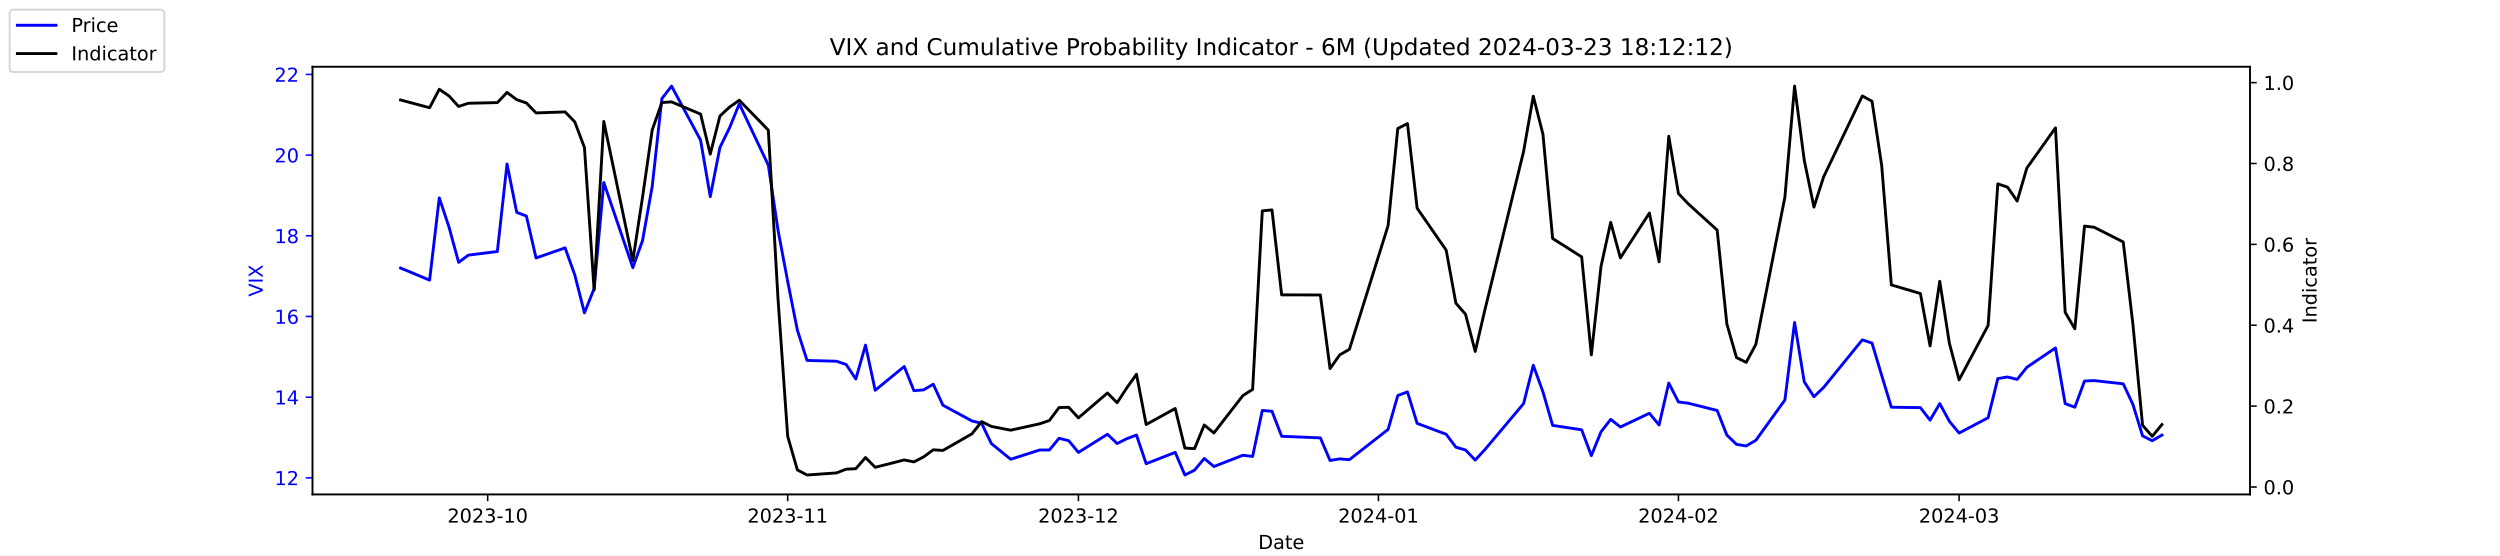
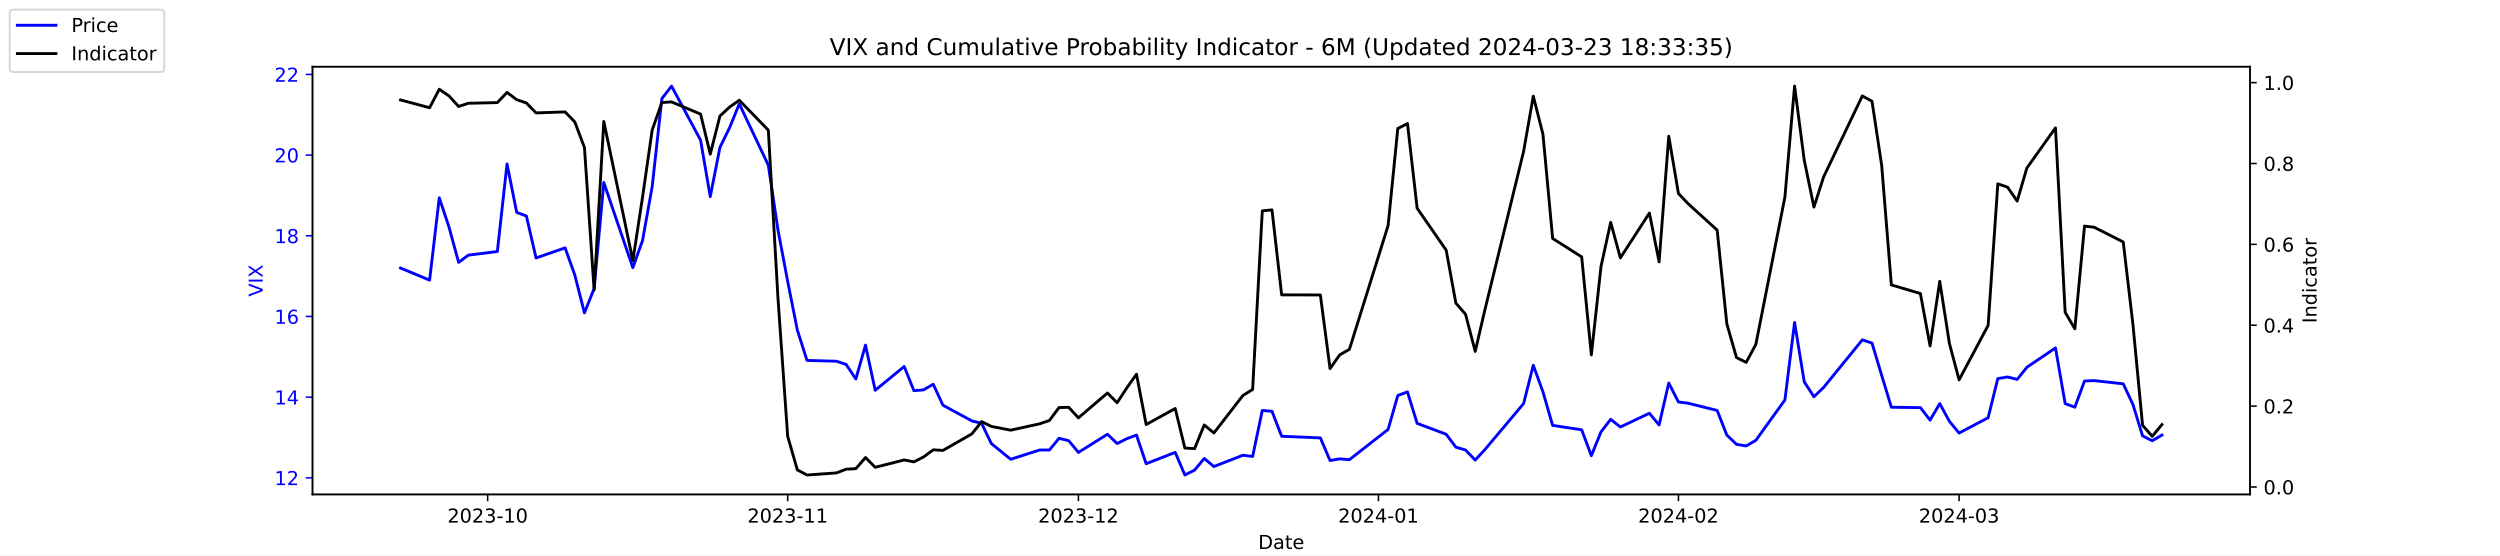
<svg xmlns="http://www.w3.org/2000/svg" xmlns:xlink="http://www.w3.org/1999/xlink" width="1296pt" height="288pt" viewBox="0 0 1296 288" version="1.1">
  <defs>
    <style type="text/css">*{stroke-linejoin: round; stroke-linecap: butt}</style>
  </defs>
  <g id="figure_1">
    <g id="patch_1">
      <path d="M 0 288  L 1296 288  L 1296 0  L 0 0  z " style="fill: #ffffff" />
    </g>
    <g id="axes_1">
      <g id="patch_2">
        <path d="M 162 256.32  L 1166.4 256.32  L 1166.4 34.56  L 162 34.56  z " style="fill: #ffffff" />
      </g>
      <g id="matplotlib.axis_1">
        <g id="xtick_1">
          <g id="line2d_1">
            <defs>
-               <path id="m8d429c6ef1" d="M 0 0  L 0 3.5  " style="stroke: #000000; stroke-width: 0.8" />
+               <path id="maaaef1ec72" d="M 0 0  L 0 3.5  " style="stroke: #000000; stroke-width: 0.8" />
            </defs>
            <g>
-               <use xlink:href="#m8d429c6ef1" x="252.807" y="256.32" style="stroke: #000000; stroke-width: 0.8" />
+               <use xlink:href="#maaaef1ec72" x="252.807" y="256.32" style="stroke: #000000; stroke-width: 0.8" />
            </g>
          </g>
          <g id="text_1">
            <g transform="translate(231.916 270.9184) scale(0.1 -0.1)">
              <defs>
                <path id="DejaVuSans-32" d="M 1228 531  L 3431 531  L 3431 0  L 469 0  L 469 531  Q 828 903 1448 1529  Q 2069 2156 2228 2338  Q 2531 2678 2651 2914  Q 2772 3150 2772 3378  Q 2772 3750 2511 3984  Q 2250 4219 1831 4219  Q 1534 4219 1204 4116  Q 875 4013 500 3803  L 500 4441  Q 881 4594 1212 4672  Q 1544 4750 1819 4750  Q 2544 4750 2975 4387  Q 3406 4025 3406 3419  Q 3406 3131 3298 2873  Q 3191 2616 2906 2266  Q 2828 2175 2409 1742  Q 1991 1309 1228 531  z " transform="scale(0.015625)" />
                <path id="DejaVuSans-30" d="M 2034 4250  Q 1547 4250 1301 3770  Q 1056 3291 1056 2328  Q 1056 1369 1301 889  Q 1547 409 2034 409  Q 2525 409 2770 889  Q 3016 1369 3016 2328  Q 3016 3291 2770 3770  Q 2525 4250 2034 4250  z M 2034 4750  Q 2819 4750 3233 4129  Q 3647 3509 3647 2328  Q 3647 1150 3233 529  Q 2819 -91 2034 -91  Q 1250 -91 836 529  Q 422 1150 422 2328  Q 422 3509 836 4129  Q 1250 4750 2034 4750  z " transform="scale(0.015625)" />
                <path id="DejaVuSans-33" d="M 2597 2516  Q 3050 2419 3304 2112  Q 3559 1806 3559 1356  Q 3559 666 3084 287  Q 2609 -91 1734 -91  Q 1441 -91 1130 -33  Q 819 25 488 141  L 488 750  Q 750 597 1062 519  Q 1375 441 1716 441  Q 2309 441 2620 675  Q 2931 909 2931 1356  Q 2931 1769 2642 2001  Q 2353 2234 1838 2234  L 1294 2234  L 1294 2753  L 1863 2753  Q 2328 2753 2575 2939  Q 2822 3125 2822 3475  Q 2822 3834 2567 4026  Q 2313 4219 1838 4219  Q 1578 4219 1281 4162  Q 984 4106 628 3988  L 628 4550  Q 988 4650 1302 4700  Q 1616 4750 1894 4750  Q 2613 4750 3031 4423  Q 3450 4097 3450 3541  Q 3450 3153 3228 2886  Q 3006 2619 2597 2516  z " transform="scale(0.015625)" />
                <path id="DejaVuSans-2d" d="M 313 2009  L 1997 2009  L 1997 1497  L 313 1497  L 313 2009  z " transform="scale(0.015625)" />
                <path id="DejaVuSans-31" d="M 794 531  L 1825 531  L 1825 4091  L 703 3866  L 703 4441  L 1819 4666  L 2450 4666  L 2450 531  L 3481 531  L 3481 0  L 794 0  L 794 531  z " transform="scale(0.015625)" />
              </defs>
              <use xlink:href="#DejaVuSans-32" />
              <use xlink:href="#DejaVuSans-30" x="63.623" />
              <use xlink:href="#DejaVuSans-32" x="127.246" />
              <use xlink:href="#DejaVuSans-33" x="190.869" />
              <use xlink:href="#DejaVuSans-2d" x="254.492" />
              <use xlink:href="#DejaVuSans-31" x="290.576" />
              <use xlink:href="#DejaVuSans-30" x="354.199" />
            </g>
          </g>
        </g>
        <g id="xtick_2">
          <g id="line2d_2">
            <g>
-               <use xlink:href="#m8d429c6ef1" x="408.334" y="256.32" style="stroke: #000000; stroke-width: 0.8" />
+               <use xlink:href="#maaaef1ec72" x="408.334" y="256.32" style="stroke: #000000; stroke-width: 0.8" />
            </g>
          </g>
          <g id="text_2">
            <g transform="translate(387.4425 270.9184) scale(0.1 -0.1)">
              <use xlink:href="#DejaVuSans-32" />
              <use xlink:href="#DejaVuSans-30" x="63.623" />
              <use xlink:href="#DejaVuSans-32" x="127.246" />
              <use xlink:href="#DejaVuSans-33" x="190.869" />
              <use xlink:href="#DejaVuSans-2d" x="254.492" />
              <use xlink:href="#DejaVuSans-31" x="290.576" />
              <use xlink:href="#DejaVuSans-31" x="354.199" />
            </g>
          </g>
        </g>
        <g id="xtick_3">
          <g id="line2d_3">
            <g>
-               <use xlink:href="#m8d429c6ef1" x="559.052" y="256.32" style="stroke: #000000; stroke-width: 0.8" />
+               <use xlink:href="#maaaef1ec72" x="559.052" y="256.32" style="stroke: #000000; stroke-width: 0.8" />
            </g>
          </g>
          <g id="text_3">
            <g transform="translate(538.161 270.9184) scale(0.1 -0.1)">
              <use xlink:href="#DejaVuSans-32" />
              <use xlink:href="#DejaVuSans-30" x="63.623" />
              <use xlink:href="#DejaVuSans-32" x="127.246" />
              <use xlink:href="#DejaVuSans-33" x="190.869" />
              <use xlink:href="#DejaVuSans-2d" x="254.492" />
              <use xlink:href="#DejaVuSans-31" x="290.576" />
              <use xlink:href="#DejaVuSans-32" x="354.199" />
            </g>
          </g>
        </g>
        <g id="xtick_4">
          <g id="line2d_4">
            <g>
-               <use xlink:href="#m8d429c6ef1" x="714.579" y="256.32" style="stroke: #000000; stroke-width: 0.8" />
+               <use xlink:href="#maaaef1ec72" x="714.579" y="256.32" style="stroke: #000000; stroke-width: 0.8" />
            </g>
          </g>
          <g id="text_4">
            <g transform="translate(693.6875 270.9184) scale(0.1 -0.1)">
              <defs>
                <path id="DejaVuSans-34" d="M 2419 4116  L 825 1625  L 2419 1625  L 2419 4116  z M 2253 4666  L 3047 4666  L 3047 1625  L 3713 1625  L 3713 1100  L 3047 1100  L 3047 0  L 2419 0  L 2419 1100  L 313 1100  L 313 1709  L 2253 4666  z " transform="scale(0.015625)" />
              </defs>
              <use xlink:href="#DejaVuSans-32" />
              <use xlink:href="#DejaVuSans-30" x="63.623" />
              <use xlink:href="#DejaVuSans-32" x="127.246" />
              <use xlink:href="#DejaVuSans-34" x="190.869" />
              <use xlink:href="#DejaVuSans-2d" x="254.492" />
              <use xlink:href="#DejaVuSans-30" x="290.576" />
              <use xlink:href="#DejaVuSans-31" x="354.199" />
            </g>
          </g>
        </g>
        <g id="xtick_5">
          <g id="line2d_5">
            <g>
-               <use xlink:href="#m8d429c6ef1" x="870.105" y="256.32" style="stroke: #000000; stroke-width: 0.8" />
+               <use xlink:href="#maaaef1ec72" x="870.105" y="256.32" style="stroke: #000000; stroke-width: 0.8" />
            </g>
          </g>
          <g id="text_5">
            <g transform="translate(849.2139 270.9184) scale(0.1 -0.1)">
              <use xlink:href="#DejaVuSans-32" />
              <use xlink:href="#DejaVuSans-30" x="63.623" />
              <use xlink:href="#DejaVuSans-32" x="127.246" />
              <use xlink:href="#DejaVuSans-34" x="190.869" />
              <use xlink:href="#DejaVuSans-2d" x="254.492" />
              <use xlink:href="#DejaVuSans-30" x="290.576" />
              <use xlink:href="#DejaVuSans-32" x="354.199" />
            </g>
          </g>
        </g>
        <g id="xtick_6">
          <g id="line2d_6">
            <g>
-               <use xlink:href="#m8d429c6ef1" x="1015.598" y="256.32" style="stroke: #000000; stroke-width: 0.8" />
+               <use xlink:href="#maaaef1ec72" x="1015.598" y="256.32" style="stroke: #000000; stroke-width: 0.8" />
            </g>
          </g>
          <g id="text_6">
            <g transform="translate(994.7064 270.9184) scale(0.1 -0.1)">
              <use xlink:href="#DejaVuSans-32" />
              <use xlink:href="#DejaVuSans-30" x="63.623" />
              <use xlink:href="#DejaVuSans-32" x="127.246" />
              <use xlink:href="#DejaVuSans-34" x="190.869" />
              <use xlink:href="#DejaVuSans-2d" x="254.492" />
              <use xlink:href="#DejaVuSans-30" x="290.576" />
              <use xlink:href="#DejaVuSans-33" x="354.199" />
            </g>
          </g>
        </g>
        <g id="text_7">
          <g transform="translate(652.2492 284.5966) scale(0.1 -0.1)">
            <defs>
              <path id="DejaVuSans-44" d="M 1259 4147  L 1259 519  L 2022 519  Q 2988 519 3436 956  Q 3884 1394 3884 2338  Q 3884 3275 3436 3711  Q 2988 4147 2022 4147  L 1259 4147  z M 628 4666  L 1925 4666  Q 3281 4666 3915 4102  Q 4550 3538 4550 2338  Q 4550 1131 3912 565  Q 3275 0 1925 0  L 628 0  L 628 4666  z " transform="scale(0.015625)" />
              <path id="DejaVuSans-61" d="M 2194 1759  Q 1497 1759 1228 1600  Q 959 1441 959 1056  Q 959 750 1161 570  Q 1363 391 1709 391  Q 2188 391 2477 730  Q 2766 1069 2766 1631  L 2766 1759  L 2194 1759  z M 3341 1997  L 3341 0  L 2766 0  L 2766 531  Q 2569 213 2275 61  Q 1981 -91 1556 -91  Q 1019 -91 701 211  Q 384 513 384 1019  Q 384 1609 779 1909  Q 1175 2209 1959 2209  L 2766 2209  L 2766 2266  Q 2766 2663 2505 2880  Q 2244 3097 1772 3097  Q 1472 3097 1187 3025  Q 903 2953 641 2809  L 641 3341  Q 956 3463 1253 3523  Q 1550 3584 1831 3584  Q 2591 3584 2966 3190  Q 3341 2797 3341 1997  z " transform="scale(0.015625)" />
              <path id="DejaVuSans-74" d="M 1172 4494  L 1172 3500  L 2356 3500  L 2356 3053  L 1172 3053  L 1172 1153  Q 1172 725 1289 603  Q 1406 481 1766 481  L 2356 481  L 2356 0  L 1766 0  Q 1100 0 847 248  Q 594 497 594 1153  L 594 3053  L 172 3053  L 172 3500  L 594 3500  L 594 4494  L 1172 4494  z " transform="scale(0.015625)" />
              <path id="DejaVuSans-65" d="M 3597 1894  L 3597 1613  L 953 1613  Q 991 1019 1311 708  Q 1631 397 2203 397  Q 2534 397 2845 478  Q 3156 559 3463 722  L 3463 178  Q 3153 47 2828 -22  Q 2503 -91 2169 -91  Q 1331 -91 842 396  Q 353 884 353 1716  Q 353 2575 817 3079  Q 1281 3584 2069 3584  Q 2775 3584 3186 3129  Q 3597 2675 3597 1894  z M 3022 2063  Q 3016 2534 2758 2815  Q 2500 3097 2075 3097  Q 1594 3097 1305 2825  Q 1016 2553 972 2059  L 3022 2063  z " transform="scale(0.015625)" />
            </defs>
            <use xlink:href="#DejaVuSans-44" />
            <use xlink:href="#DejaVuSans-61" x="77.002" />
            <use xlink:href="#DejaVuSans-74" x="138.281" />
            <use xlink:href="#DejaVuSans-65" x="177.49" />
          </g>
        </g>
      </g>
      <g id="matplotlib.axis_2">
        <g id="ytick_1">
          <g id="line2d_7">
            <defs>
-               <path id="m0df8406a60" d="M 0 0  L -3.5 0  " style="stroke: #0000ff; stroke-width: 0.8" />
+               <path id="m988446299e" d="M 0 0  L -3.5 0  " style="stroke: #0000ff; stroke-width: 0.8" />
            </defs>
            <g>
-               <use xlink:href="#m0df8406a60" x="162" y="247.704" style="fill: #0000ff; stroke: #0000ff; stroke-width: 0.8" />
+               <use xlink:href="#m988446299e" x="162" y="247.704" style="fill: #0000ff; stroke: #0000ff; stroke-width: 0.8" />
            </g>
          </g>
          <g id="text_8">
            <g style="fill: #0000ff" transform="translate(142.275 251.5031) scale(0.1 -0.1)">
              <use xlink:href="#DejaVuSans-31" />
              <use xlink:href="#DejaVuSans-32" x="63.623" />
            </g>
          </g>
        </g>
        <g id="ytick_2">
          <g id="line2d_8">
            <g>
-               <use xlink:href="#m0df8406a60" x="162" y="205.878" style="fill: #0000ff; stroke: #0000ff; stroke-width: 0.8" />
+               <use xlink:href="#m988446299e" x="162" y="205.878" style="fill: #0000ff; stroke: #0000ff; stroke-width: 0.8" />
            </g>
          </g>
          <g id="text_9">
            <g style="fill: #0000ff" transform="translate(142.275 209.6774) scale(0.1 -0.1)">
              <use xlink:href="#DejaVuSans-31" />
              <use xlink:href="#DejaVuSans-34" x="63.623" />
            </g>
          </g>
        </g>
        <g id="ytick_3">
          <g id="line2d_9">
            <g>
-               <use xlink:href="#m0df8406a60" x="162" y="164.052" style="fill: #0000ff; stroke: #0000ff; stroke-width: 0.8" />
+               <use xlink:href="#m988446299e" x="162" y="164.052" style="fill: #0000ff; stroke: #0000ff; stroke-width: 0.8" />
            </g>
          </g>
          <g id="text_10">
            <g style="fill: #0000ff" transform="translate(142.275 167.8517) scale(0.1 -0.1)">
              <defs>
                <path id="DejaVuSans-36" d="M 2113 2584  Q 1688 2584 1439 2293  Q 1191 2003 1191 1497  Q 1191 994 1439 701  Q 1688 409 2113 409  Q 2538 409 2786 701  Q 3034 994 3034 1497  Q 3034 2003 2786 2293  Q 2538 2584 2113 2584  z M 3366 4563  L 3366 3988  Q 3128 4100 2886 4159  Q 2644 4219 2406 4219  Q 1781 4219 1451 3797  Q 1122 3375 1075 2522  Q 1259 2794 1537 2939  Q 1816 3084 2150 3084  Q 2853 3084 3261 2657  Q 3669 2231 3669 1497  Q 3669 778 3244 343  Q 2819 -91 2113 -91  Q 1303 -91 875 529  Q 447 1150 447 2328  Q 447 3434 972 4092  Q 1497 4750 2381 4750  Q 2619 4750 2861 4703  Q 3103 4656 3366 4563  z " transform="scale(0.015625)" />
              </defs>
              <use xlink:href="#DejaVuSans-31" />
              <use xlink:href="#DejaVuSans-36" x="63.623" />
            </g>
          </g>
        </g>
        <g id="ytick_4">
          <g id="line2d_10">
            <g>
-               <use xlink:href="#m0df8406a60" x="162" y="122.227" style="fill: #0000ff; stroke: #0000ff; stroke-width: 0.8" />
+               <use xlink:href="#m988446299e" x="162" y="122.227" style="fill: #0000ff; stroke: #0000ff; stroke-width: 0.8" />
            </g>
          </g>
          <g id="text_11">
            <g style="fill: #0000ff" transform="translate(142.275 126.0259) scale(0.1 -0.1)">
              <defs>
                <path id="DejaVuSans-38" d="M 2034 2216  Q 1584 2216 1326 1975  Q 1069 1734 1069 1313  Q 1069 891 1326 650  Q 1584 409 2034 409  Q 2484 409 2743 651  Q 3003 894 3003 1313  Q 3003 1734 2745 1975  Q 2488 2216 2034 2216  z M 1403 2484  Q 997 2584 770 2862  Q 544 3141 544 3541  Q 544 4100 942 4425  Q 1341 4750 2034 4750  Q 2731 4750 3128 4425  Q 3525 4100 3525 3541  Q 3525 3141 3298 2862  Q 3072 2584 2669 2484  Q 3125 2378 3379 2068  Q 3634 1759 3634 1313  Q 3634 634 3220 271  Q 2806 -91 2034 -91  Q 1263 -91 848 271  Q 434 634 434 1313  Q 434 1759 690 2068  Q 947 2378 1403 2484  z M 1172 3481  Q 1172 3119 1398 2916  Q 1625 2713 2034 2713  Q 2441 2713 2670 2916  Q 2900 3119 2900 3481  Q 2900 3844 2670 4047  Q 2441 4250 2034 4250  Q 1625 4250 1398 4047  Q 1172 3844 1172 3481  z " transform="scale(0.015625)" />
              </defs>
              <use xlink:href="#DejaVuSans-31" />
              <use xlink:href="#DejaVuSans-38" x="63.623" />
            </g>
          </g>
        </g>
        <g id="ytick_5">
          <g id="line2d_11">
            <g>
-               <use xlink:href="#m0df8406a60" x="162" y="80.401" style="fill: #0000ff; stroke: #0000ff; stroke-width: 0.8" />
+               <use xlink:href="#m988446299e" x="162" y="80.401" style="fill: #0000ff; stroke: #0000ff; stroke-width: 0.8" />
            </g>
          </g>
          <g id="text_12">
            <g style="fill: #0000ff" transform="translate(142.275 84.2002) scale(0.1 -0.1)">
              <use xlink:href="#DejaVuSans-32" />
              <use xlink:href="#DejaVuSans-30" x="63.623" />
            </g>
          </g>
        </g>
        <g id="ytick_6">
          <g id="line2d_12">
            <g>
-               <use xlink:href="#m0df8406a60" x="162" y="38.575" style="fill: #0000ff; stroke: #0000ff; stroke-width: 0.8" />
+               <use xlink:href="#m988446299e" x="162" y="38.575" style="fill: #0000ff; stroke: #0000ff; stroke-width: 0.8" />
            </g>
          </g>
          <g id="text_13">
            <g style="fill: #0000ff" transform="translate(142.275 42.37447) scale(0.1 -0.1)">
              <use xlink:href="#DejaVuSans-32" />
              <use xlink:href="#DejaVuSans-32" x="63.623" />
            </g>
          </g>
        </g>
        <g id="text_14">
          <g style="fill: #0000ff" transform="translate(136.1953 153.7603) rotate(-90) scale(0.1 -0.1)">
            <defs>
              <path id="DejaVuSans-56" d="M 1831 0  L 50 4666  L 709 4666  L 2188 738  L 3669 4666  L 4325 4666  L 2547 0  L 1831 0  z " transform="scale(0.015625)" />
              <path id="DejaVuSans-49" d="M 628 4666  L 1259 4666  L 1259 0  L 628 0  L 628 4666  z " transform="scale(0.015625)" />
              <path id="DejaVuSans-58" d="M 403 4666  L 1081 4666  L 2241 2931  L 3406 4666  L 4084 4666  L 2584 2425  L 4184 0  L 3506 0  L 2194 1984  L 872 0  L 191 0  L 1856 2491  L 403 4666  z " transform="scale(0.015625)" />
            </defs>
            <use xlink:href="#DejaVuSans-56" />
            <use xlink:href="#DejaVuSans-49" x="68.408" />
            <use xlink:href="#DejaVuSans-58" x="97.9" />
          </g>
        </g>
      </g>
      <g id="line2d_13">
-         <path d="M 207.655 138.957  L 222.705 145.231  L 227.722 102.569  L 232.739 117.626  L 237.756 136.029  L 242.773 132.265  L 257.824 130.383  L 262.841 85.002  L 267.858 110.097  L 272.875 111.979  L 277.892 133.729  L 292.943 128.501  L 297.96 142.512  L 302.977 162.17  L 307.994 149.623  L 313.011 94.622  L 328.062 138.748  L 333.079 124.736  L 338.096 96.713  L 343.113 51.123  L 348.13 44.64  L 363.181 72.663  L 368.198 101.941  L 373.215 76.428  L 378.232 66.18  L 383.249 53.842  L 398.3 85.629  L 403.317 119.299  L 408.334 145.858  L 413.351 171.163  L 418.368 186.847  L 433.628 187.266  L 438.645 188.939  L 443.662 196.467  L 448.679 178.901  L 453.696 202.323  L 468.747 189.984  L 473.764 202.532  L 478.781 202.114  L 483.798 199.186  L 488.815 210.061  L 503.866 218.217  L 508.883 219.472  L 513.9 229.928  L 523.934 238.084  L 538.984 233.274  L 544.001 233.274  L 549.018 227.209  L 554.035 228.464  L 559.052 234.529  L 574.103 225.118  L 579.12 229.928  L 584.137 227.418  L 589.154 225.536  L 594.171 240.384  L 609.222 234.529  L 614.239 246.24  L 619.256 243.73  L 624.273 237.666  L 629.29 241.848  L 644.341 235.993  L 649.358 236.62  L 654.375 212.779  L 659.392 213.198  L 664.409 226.164  L 684.477 227  L 689.494 238.711  L 694.511 237.875  L 699.528 238.293  L 719.596 222.608  L 724.613 205.042  L 729.63 203.159  L 734.647 219.472  L 749.698 225.118  L 754.715 231.81  L 759.732 233.274  L 764.749 238.502  L 769.766 233.065  L 789.834 209.224  L 794.851 189.357  L 799.868 203.159  L 804.885 220.517  L 819.936 222.818  L 824.952 236.202  L 829.969 223.863  L 834.986 217.38  L 840.003 221.354  L 855.054 214.243  L 860.071 220.308  L 865.088 198.559  L 870.105 208.388  L 875.122 209.015  L 890.173 212.779  L 895.19 225.536  L 900.207 230.346  L 905.224 231.183  L 910.241 228.255  L 925.292 207.342  L 930.309 167.189  L 935.326 197.931  L 940.343 205.669  L 945.36 200.859  L 965.428 176.182  L 970.445 177.855  L 975.462 194.585  L 980.479 211.106  L 995.53 211.316  L 1000.547 217.798  L 1005.564 209.224  L 1010.581 218.426  L 1015.598 224.491  L 1030.649 216.544  L 1035.666 196.258  L 1040.683 195.422  L 1045.7 196.677  L 1050.717 190.403  L 1065.559 180.364  L 1070.576 209.224  L 1075.593 211.106  L 1080.61 197.513  L 1085.627 197.304  L 1100.678 198.977  L 1105.695 209.642  L 1110.711 225.955  L 1115.728 228.464  L 1120.745 225.536  " clip-path="url(#pcd3a6d90bd)" style="fill: none; stroke: #0000ff; stroke-width: 1.5; stroke-linecap: square" />
+         <path d="M 207.655 138.957  L 222.705 145.231  L 227.722 102.569  L 232.739 117.626  L 237.756 136.029  L 242.773 132.265  L 257.824 130.383  L 262.841 85.002  L 267.858 110.097  L 272.875 111.979  L 277.892 133.729  L 292.943 128.501  L 297.96 142.512  L 302.977 162.17  L 307.994 149.623  L 313.011 94.622  L 328.062 138.748  L 333.079 124.736  L 338.096 96.713  L 343.113 51.123  L 348.13 44.64  L 363.181 72.663  L 368.198 101.941  L 373.215 76.428  L 378.232 66.18  L 383.249 53.842  L 398.3 85.629  L 403.317 119.299  L 408.334 145.858  L 413.351 171.163  L 418.368 186.847  L 433.628 187.266  L 438.645 188.939  L 443.662 196.467  L 448.679 178.901  L 453.696 202.323  L 468.747 189.984  L 473.764 202.532  L 478.781 202.114  L 483.798 199.186  L 488.815 210.061  L 503.866 218.217  L 508.883 219.472  L 513.9 229.928  L 523.934 238.084  L 538.984 233.274  L 544.001 233.274  L 549.018 227.209  L 554.035 228.464  L 559.052 234.529  L 574.103 225.118  L 579.12 229.928  L 584.137 227.418  L 589.154 225.536  L 594.171 240.384  L 609.222 234.529  L 614.239 246.24  L 619.256 243.73  L 624.273 237.666  L 629.29 241.848  L 644.341 235.993  L 649.358 236.62  L 654.375 212.779  L 659.392 213.198  L 664.409 226.164  L 684.477 227  L 689.494 238.711  L 694.511 237.875  L 699.528 238.293  L 719.596 222.608  L 724.613 205.042  L 729.63 203.159  L 734.647 219.472  L 749.698 225.118  L 754.715 231.81  L 759.732 233.274  L 764.749 238.502  L 769.766 233.065  L 789.834 209.224  L 794.851 189.357  L 799.868 203.159  L 804.885 220.517  L 819.936 222.818  L 824.952 236.202  L 829.969 223.863  L 834.986 217.38  L 840.003 221.354  L 855.054 214.243  L 860.071 220.308  L 865.088 198.559  L 870.105 208.388  L 875.122 209.015  L 890.173 212.779  L 895.19 225.536  L 900.207 230.346  L 905.224 231.183  L 910.241 228.255  L 925.292 207.342  L 930.309 167.189  L 935.326 197.931  L 940.343 205.669  L 945.36 200.859  L 965.428 176.182  L 970.445 177.855  L 975.462 194.585  L 980.479 211.106  L 995.53 211.316  L 1000.547 217.798  L 1005.564 209.224  L 1010.581 218.426  L 1015.598 224.491  L 1030.649 216.544  L 1035.666 196.258  L 1040.683 195.422  L 1045.7 196.677  L 1050.717 190.403  L 1065.559 180.364  L 1070.576 209.224  L 1075.593 211.106  L 1080.61 197.513  L 1085.627 197.304  L 1100.678 198.977  L 1105.695 209.642  L 1110.711 225.955  L 1115.728 228.464  L 1120.745 225.536  " clip-path="url(#p6867a79f63)" style="fill: none; stroke: #0000ff; stroke-width: 1.5; stroke-linecap: square" />
      </g>
      <g id="patch_3">
        <path d="M 162 256.32  L 162 34.56  " style="fill: none; stroke: #000000; stroke-width: 0.8; stroke-linejoin: miter; stroke-linecap: square" />
      </g>
      <g id="patch_4">
        <path d="M 1166.4 256.32  L 1166.4 34.56  " style="fill: none; stroke: #000000; stroke-width: 0.8; stroke-linejoin: miter; stroke-linecap: square" />
      </g>
      <g id="patch_5">
        <path d="M 162 256.32  L 1166.4 256.32  " style="fill: none; stroke: #000000; stroke-width: 0.8; stroke-linejoin: miter; stroke-linecap: square" />
      </g>
      <g id="patch_6">
        <path d="M 162 34.56  L 1166.4 34.56  " style="fill: none; stroke: #000000; stroke-width: 0.8; stroke-linejoin: miter; stroke-linecap: square" />
      </g>
    </g>
    <g id="axes_2">
      <g id="matplotlib.axis_3">
        <g id="ytick_7">
          <g id="line2d_14">
            <defs>
-               <path id="m174d555597" d="M 0 0  L 3.5 0  " style="stroke: #000000; stroke-width: 0.8" />
+               <path id="m1c10815c1e" d="M 0 0  L 3.5 0  " style="stroke: #000000; stroke-width: 0.8" />
            </defs>
            <g>
-               <use xlink:href="#m174d555597" x="1166.4" y="252.461" style="stroke: #000000; stroke-width: 0.8" />
+               <use xlink:href="#m1c10815c1e" x="1166.4" y="252.461" style="stroke: #000000; stroke-width: 0.8" />
            </g>
          </g>
          <g id="text_15">
            <g transform="translate(1173.4 256.2606) scale(0.1 -0.1)">
              <defs>
                <path id="DejaVuSans-2e" d="M 684 794  L 1344 794  L 1344 0  L 684 0  L 684 794  z " transform="scale(0.015625)" />
              </defs>
              <use xlink:href="#DejaVuSans-30" />
              <use xlink:href="#DejaVuSans-2e" x="63.623" />
              <use xlink:href="#DejaVuSans-30" x="95.41" />
            </g>
          </g>
        </g>
        <g id="ytick_8">
          <g id="line2d_15">
            <g>
-               <use xlink:href="#m174d555597" x="1166.4" y="210.535" style="stroke: #000000; stroke-width: 0.8" />
+               <use xlink:href="#m1c10815c1e" x="1166.4" y="210.535" style="stroke: #000000; stroke-width: 0.8" />
            </g>
          </g>
          <g id="text_16">
            <g transform="translate(1173.4 214.3337) scale(0.1 -0.1)">
              <use xlink:href="#DejaVuSans-30" />
              <use xlink:href="#DejaVuSans-2e" x="63.623" />
              <use xlink:href="#DejaVuSans-32" x="95.41" />
            </g>
          </g>
        </g>
        <g id="ytick_9">
          <g id="line2d_16">
            <g>
-               <use xlink:href="#m174d555597" x="1166.4" y="168.608" style="stroke: #000000; stroke-width: 0.8" />
+               <use xlink:href="#m1c10815c1e" x="1166.4" y="168.608" style="stroke: #000000; stroke-width: 0.8" />
            </g>
          </g>
          <g id="text_17">
            <g transform="translate(1173.4 172.4068) scale(0.1 -0.1)">
              <use xlink:href="#DejaVuSans-30" />
              <use xlink:href="#DejaVuSans-2e" x="63.623" />
              <use xlink:href="#DejaVuSans-34" x="95.41" />
            </g>
          </g>
        </g>
        <g id="ytick_10">
          <g id="line2d_17">
            <g>
-               <use xlink:href="#m174d555597" x="1166.4" y="126.681" style="stroke: #000000; stroke-width: 0.8" />
+               <use xlink:href="#m1c10815c1e" x="1166.4" y="126.681" style="stroke: #000000; stroke-width: 0.8" />
            </g>
          </g>
          <g id="text_18">
            <g transform="translate(1173.4 130.4799) scale(0.1 -0.1)">
              <use xlink:href="#DejaVuSans-30" />
              <use xlink:href="#DejaVuSans-2e" x="63.623" />
              <use xlink:href="#DejaVuSans-36" x="95.41" />
            </g>
          </g>
        </g>
        <g id="ytick_11">
          <g id="line2d_18">
            <g>
-               <use xlink:href="#m174d555597" x="1166.4" y="84.754" style="stroke: #000000; stroke-width: 0.8" />
+               <use xlink:href="#m1c10815c1e" x="1166.4" y="84.754" style="stroke: #000000; stroke-width: 0.8" />
            </g>
          </g>
          <g id="text_19">
            <g transform="translate(1173.4 88.55298) scale(0.1 -0.1)">
              <use xlink:href="#DejaVuSans-30" />
              <use xlink:href="#DejaVuSans-2e" x="63.623" />
              <use xlink:href="#DejaVuSans-38" x="95.41" />
            </g>
          </g>
        </g>
        <g id="ytick_12">
          <g id="line2d_19">
            <g>
-               <use xlink:href="#m174d555597" x="1166.4" y="42.827" style="stroke: #000000; stroke-width: 0.8" />
+               <use xlink:href="#m1c10815c1e" x="1166.4" y="42.827" style="stroke: #000000; stroke-width: 0.8" />
            </g>
          </g>
          <g id="text_20">
            <g transform="translate(1173.4 46.62607) scale(0.1 -0.1)">
              <use xlink:href="#DejaVuSans-31" />
              <use xlink:href="#DejaVuSans-2e" x="63.623" />
              <use xlink:href="#DejaVuSans-30" x="95.41" />
            </g>
          </g>
        </g>
        <g id="text_21">
          <g transform="translate(1200.902 167.5353) rotate(-90) scale(0.1 -0.1)">
            <defs>
              <path id="DejaVuSans-6e" d="M 3513 2113  L 3513 0  L 2938 0  L 2938 2094  Q 2938 2591 2744 2837  Q 2550 3084 2163 3084  Q 1697 3084 1428 2787  Q 1159 2491 1159 1978  L 1159 0  L 581 0  L 581 3500  L 1159 3500  L 1159 2956  Q 1366 3272 1645 3428  Q 1925 3584 2291 3584  Q 2894 3584 3203 3211  Q 3513 2838 3513 2113  z " transform="scale(0.015625)" />
              <path id="DejaVuSans-64" d="M 2906 2969  L 2906 4863  L 3481 4863  L 3481 0  L 2906 0  L 2906 525  Q 2725 213 2448 61  Q 2172 -91 1784 -91  Q 1150 -91 751 415  Q 353 922 353 1747  Q 353 2572 751 3078  Q 1150 3584 1784 3584  Q 2172 3584 2448 3432  Q 2725 3281 2906 2969  z M 947 1747  Q 947 1113 1208 752  Q 1469 391 1925 391  Q 2381 391 2643 752  Q 2906 1113 2906 1747  Q 2906 2381 2643 2742  Q 2381 3103 1925 3103  Q 1469 3103 1208 2742  Q 947 2381 947 1747  z " transform="scale(0.015625)" />
              <path id="DejaVuSans-69" d="M 603 3500  L 1178 3500  L 1178 0  L 603 0  L 603 3500  z M 603 4863  L 1178 4863  L 1178 4134  L 603 4134  L 603 4863  z " transform="scale(0.015625)" />
              <path id="DejaVuSans-63" d="M 3122 3366  L 3122 2828  Q 2878 2963 2633 3030  Q 2388 3097 2138 3097  Q 1578 3097 1268 2742  Q 959 2388 959 1747  Q 959 1106 1268 751  Q 1578 397 2138 397  Q 2388 397 2633 464  Q 2878 531 3122 666  L 3122 134  Q 2881 22 2623 -34  Q 2366 -91 2075 -91  Q 1284 -91 818 406  Q 353 903 353 1747  Q 353 2603 823 3093  Q 1294 3584 2113 3584  Q 2378 3584 2631 3529  Q 2884 3475 3122 3366  z " transform="scale(0.015625)" />
              <path id="DejaVuSans-6f" d="M 1959 3097  Q 1497 3097 1228 2736  Q 959 2375 959 1747  Q 959 1119 1226 758  Q 1494 397 1959 397  Q 2419 397 2687 759  Q 2956 1122 2956 1747  Q 2956 2369 2687 2733  Q 2419 3097 1959 3097  z M 1959 3584  Q 2709 3584 3137 3096  Q 3566 2609 3566 1747  Q 3566 888 3137 398  Q 2709 -91 1959 -91  Q 1206 -91 779 398  Q 353 888 353 1747  Q 353 2609 779 3096  Q 1206 3584 1959 3584  z " transform="scale(0.015625)" />
              <path id="DejaVuSans-72" d="M 2631 2963  Q 2534 3019 2420 3045  Q 2306 3072 2169 3072  Q 1681 3072 1420 2755  Q 1159 2438 1159 1844  L 1159 0  L 581 0  L 581 3500  L 1159 3500  L 1159 2956  Q 1341 3275 1631 3429  Q 1922 3584 2338 3584  Q 2397 3584 2469 3576  Q 2541 3569 2628 3553  L 2631 2963  z " transform="scale(0.015625)" />
            </defs>
            <use xlink:href="#DejaVuSans-49" />
            <use xlink:href="#DejaVuSans-6e" x="29.492" />
            <use xlink:href="#DejaVuSans-64" x="92.871" />
            <use xlink:href="#DejaVuSans-69" x="156.348" />
            <use xlink:href="#DejaVuSans-63" x="184.131" />
            <use xlink:href="#DejaVuSans-61" x="239.111" />
            <use xlink:href="#DejaVuSans-74" x="300.391" />
            <use xlink:href="#DejaVuSans-6f" x="339.6" />
            <use xlink:href="#DejaVuSans-72" x="400.781" />
          </g>
        </g>
      </g>
      <g id="line2d_20">
-         <path d="M 207.655 51.818  L 222.705 55.84  L 227.722 46.27  L 232.739 49.714  L 237.756 55.196  L 242.773 53.533  L 257.824 53.183  L 262.841 47.919  L 267.858 51.676  L 272.875 53.378  L 277.892 58.536  L 292.943 58.014  L 297.96 63.187  L 302.977 76.444  L 307.994 150.306  L 313.011 62.975  L 328.062 135.12  L 333.079 102.306  L 338.096 67.397  L 343.113 53.146  L 348.13 52.833  L 363.181 59.145  L 368.198 79.898  L 373.215 60.134  L 378.232 55.494  L 383.249 51.97  L 398.3 67.473  L 403.317 154.832  L 408.334 226.181  L 413.351 243.614  L 418.368 246.24  L 433.628 245.155  L 438.645 243.23  L 443.662 242.964  L 448.679 237.183  L 453.696 242.25  L 468.747 238.435  L 473.764 239.446  L 478.781 236.871  L 483.798 233.181  L 488.815 233.507  L 503.866 224.892  L 508.883 218.558  L 513.9 221.057  L 523.934 223.009  L 538.984 219.7  L 544.001 217.982  L 549.018 211.268  L 554.035 211.153  L 559.052 216.619  L 574.103 203.731  L 579.12 208.779  L 584.137 201.073  L 589.154 194.005  L 594.171 220.075  L 609.222 211.773  L 614.239 232.27  L 619.256 232.576  L 624.273 220.306  L 629.29 224.445  L 644.341 205.016  L 649.358 201.89  L 654.375 109.314  L 659.392 108.817  L 664.409 152.854  L 684.477 152.91  L 689.494 191.088  L 694.511 183.971  L 699.528 181.099  L 719.596 116.924  L 724.613 66.625  L 729.63 64.069  L 734.647 107.95  L 749.698 129.692  L 754.715 157.129  L 759.732 162.918  L 764.749 182.173  L 769.766 160.638  L 789.834 78.509  L 794.851 49.855  L 799.868 69.641  L 804.885 123.62  L 819.936 133.166  L 824.952 183.971  L 829.969 138.075  L 834.986 115.269  L 840.003 133.687  L 855.054 110.438  L 860.071 135.725  L 865.088 70.632  L 870.105 100.32  L 875.122 105.601  L 890.173 119.275  L 895.19 167.88  L 900.207 185.376  L 905.224 187.855  L 910.241 178.494  L 925.292 102.174  L 930.309 44.64  L 935.326 83.051  L 940.343 107.357  L 945.36 91.715  L 965.428 49.731  L 970.445 52.489  L 975.462 85.756  L 980.479 147.7  L 995.53 152.158  L 1000.547 179.324  L 1005.564 145.833  L 1010.581 178.052  L 1015.598 196.907  L 1030.649 168.687  L 1035.666 95.313  L 1040.683 96.993  L 1045.7 104.224  L 1050.717 87.118  L 1065.559 66.278  L 1070.576 161.903  L 1075.593 170.437  L 1080.61 117.21  L 1085.627 117.809  L 1100.678 125.441  L 1105.695 168.039  L 1110.711 220.487  L 1115.728 226.184  L 1120.745 220.09  " clip-path="url(#pcd3a6d90bd)" style="fill: none; stroke: #000000; stroke-width: 1.5; stroke-linecap: square" />
+         <path d="M 207.655 51.818  L 222.705 55.84  L 227.722 46.27  L 232.739 49.714  L 237.756 55.196  L 242.773 53.533  L 257.824 53.183  L 262.841 47.919  L 267.858 51.676  L 272.875 53.378  L 277.892 58.536  L 292.943 58.014  L 297.96 63.187  L 302.977 76.444  L 307.994 150.306  L 313.011 62.975  L 328.062 135.12  L 333.079 102.306  L 338.096 67.397  L 343.113 53.146  L 348.13 52.833  L 363.181 59.145  L 368.198 79.898  L 373.215 60.134  L 378.232 55.494  L 383.249 51.97  L 398.3 67.473  L 403.317 154.832  L 408.334 226.181  L 413.351 243.614  L 418.368 246.24  L 433.628 245.155  L 438.645 243.23  L 443.662 242.964  L 448.679 237.183  L 453.696 242.25  L 468.747 238.435  L 473.764 239.446  L 478.781 236.871  L 483.798 233.181  L 488.815 233.507  L 503.866 224.892  L 508.883 218.558  L 513.9 221.057  L 523.934 223.009  L 538.984 219.7  L 544.001 217.982  L 549.018 211.268  L 554.035 211.153  L 559.052 216.619  L 574.103 203.731  L 579.12 208.779  L 584.137 201.073  L 589.154 194.005  L 594.171 220.075  L 609.222 211.773  L 614.239 232.27  L 619.256 232.576  L 624.273 220.306  L 629.29 224.445  L 644.341 205.016  L 649.358 201.89  L 654.375 109.314  L 659.392 108.817  L 664.409 152.854  L 684.477 152.91  L 689.494 191.088  L 694.511 183.971  L 699.528 181.099  L 719.596 116.924  L 724.613 66.625  L 729.63 64.069  L 734.647 107.95  L 749.698 129.692  L 754.715 157.129  L 759.732 162.918  L 764.749 182.173  L 769.766 160.638  L 789.834 78.509  L 794.851 49.855  L 799.868 69.641  L 804.885 123.62  L 819.936 133.166  L 824.952 183.971  L 829.969 138.075  L 834.986 115.269  L 840.003 133.687  L 855.054 110.438  L 860.071 135.725  L 865.088 70.632  L 870.105 100.32  L 875.122 105.601  L 890.173 119.275  L 895.19 167.88  L 900.207 185.376  L 905.224 187.855  L 910.241 178.494  L 925.292 102.174  L 930.309 44.64  L 935.326 83.051  L 940.343 107.357  L 945.36 91.715  L 965.428 49.731  L 970.445 52.489  L 975.462 85.756  L 980.479 147.7  L 995.53 152.158  L 1000.547 179.324  L 1005.564 145.833  L 1010.581 178.052  L 1015.598 196.907  L 1030.649 168.687  L 1035.666 95.313  L 1040.683 96.993  L 1045.7 104.224  L 1050.717 87.118  L 1065.559 66.278  L 1070.576 161.903  L 1075.593 170.437  L 1080.61 117.21  L 1085.627 117.809  L 1100.678 125.441  L 1105.695 168.039  L 1110.711 220.487  L 1115.728 226.184  L 1120.745 220.09  " clip-path="url(#p6867a79f63)" style="fill: none; stroke: #000000; stroke-width: 1.5; stroke-linecap: square" />
      </g>
      <g id="patch_7">
        <path d="M 162 256.32  L 162 34.56  " style="fill: none; stroke: #000000; stroke-width: 0.8; stroke-linejoin: miter; stroke-linecap: square" />
      </g>
      <g id="patch_8">
        <path d="M 1166.4 256.32  L 1166.4 34.56  " style="fill: none; stroke: #000000; stroke-width: 0.8; stroke-linejoin: miter; stroke-linecap: square" />
      </g>
      <g id="patch_9">
        <path d="M 162 256.32  L 1166.4 256.32  " style="fill: none; stroke: #000000; stroke-width: 0.8; stroke-linejoin: miter; stroke-linecap: square" />
      </g>
      <g id="patch_10">
        <path d="M 162 34.56  L 1166.4 34.56  " style="fill: none; stroke: #000000; stroke-width: 0.8; stroke-linejoin: miter; stroke-linecap: square" />
      </g>
      <g id="text_22">
        <g transform="translate(430.0941 28.56) scale(0.12 -0.12)">
          <defs>
            <path id="DejaVuSans-20" transform="scale(0.015625)" />
            <path id="DejaVuSans-43" d="M 4122 4306  L 4122 3641  Q 3803 3938 3442 4084  Q 3081 4231 2675 4231  Q 1875 4231 1450 3742  Q 1025 3253 1025 2328  Q 1025 1406 1450 917  Q 1875 428 2675 428  Q 3081 428 3442 575  Q 3803 722 4122 1019  L 4122 359  Q 3791 134 3420 21  Q 3050 -91 2638 -91  Q 1578 -91 968 557  Q 359 1206 359 2328  Q 359 3453 968 4101  Q 1578 4750 2638 4750  Q 3056 4750 3426 4639  Q 3797 4528 4122 4306  z " transform="scale(0.015625)" />
            <path id="DejaVuSans-75" d="M 544 1381  L 544 3500  L 1119 3500  L 1119 1403  Q 1119 906 1312 657  Q 1506 409 1894 409  Q 2359 409 2629 706  Q 2900 1003 2900 1516  L 2900 3500  L 3475 3500  L 3475 0  L 2900 0  L 2900 538  Q 2691 219 2414 64  Q 2138 -91 1772 -91  Q 1169 -91 856 284  Q 544 659 544 1381  z M 1991 3584  L 1991 3584  z " transform="scale(0.015625)" />
            <path id="DejaVuSans-6d" d="M 3328 2828  Q 3544 3216 3844 3400  Q 4144 3584 4550 3584  Q 5097 3584 5394 3201  Q 5691 2819 5691 2113  L 5691 0  L 5113 0  L 5113 2094  Q 5113 2597 4934 2840  Q 4756 3084 4391 3084  Q 3944 3084 3684 2787  Q 3425 2491 3425 1978  L 3425 0  L 2847 0  L 2847 2094  Q 2847 2600 2669 2842  Q 2491 3084 2119 3084  Q 1678 3084 1418 2786  Q 1159 2488 1159 1978  L 1159 0  L 581 0  L 581 3500  L 1159 3500  L 1159 2956  Q 1356 3278 1631 3431  Q 1906 3584 2284 3584  Q 2666 3584 2933 3390  Q 3200 3197 3328 2828  z " transform="scale(0.015625)" />
            <path id="DejaVuSans-6c" d="M 603 4863  L 1178 4863  L 1178 0  L 603 0  L 603 4863  z " transform="scale(0.015625)" />
            <path id="DejaVuSans-76" d="M 191 3500  L 800 3500  L 1894 563  L 2988 3500  L 3597 3500  L 2284 0  L 1503 0  L 191 3500  z " transform="scale(0.015625)" />
            <path id="DejaVuSans-50" d="M 1259 4147  L 1259 2394  L 2053 2394  Q 2494 2394 2734 2622  Q 2975 2850 2975 3272  Q 2975 3691 2734 3919  Q 2494 4147 2053 4147  L 1259 4147  z M 628 4666  L 2053 4666  Q 2838 4666 3239 4311  Q 3641 3956 3641 3272  Q 3641 2581 3239 2228  Q 2838 1875 2053 1875  L 1259 1875  L 1259 0  L 628 0  L 628 4666  z " transform="scale(0.015625)" />
            <path id="DejaVuSans-62" d="M 3116 1747  Q 3116 2381 2855 2742  Q 2594 3103 2138 3103  Q 1681 3103 1420 2742  Q 1159 2381 1159 1747  Q 1159 1113 1420 752  Q 1681 391 2138 391  Q 2594 391 2855 752  Q 3116 1113 3116 1747  z M 1159 2969  Q 1341 3281 1617 3432  Q 1894 3584 2278 3584  Q 2916 3584 3314 3078  Q 3713 2572 3713 1747  Q 3713 922 3314 415  Q 2916 -91 2278 -91  Q 1894 -91 1617 61  Q 1341 213 1159 525  L 1159 0  L 581 0  L 581 4863  L 1159 4863  L 1159 2969  z " transform="scale(0.015625)" />
            <path id="DejaVuSans-79" d="M 2059 -325  Q 1816 -950 1584 -1140  Q 1353 -1331 966 -1331  L 506 -1331  L 506 -850  L 844 -850  Q 1081 -850 1212 -737  Q 1344 -625 1503 -206  L 1606 56  L 191 3500  L 800 3500  L 1894 763  L 2988 3500  L 3597 3500  L 2059 -325  z " transform="scale(0.015625)" />
            <path id="DejaVuSans-4d" d="M 628 4666  L 1569 4666  L 2759 1491  L 3956 4666  L 4897 4666  L 4897 0  L 4281 0  L 4281 4097  L 3078 897  L 2444 897  L 1241 4097  L 1241 0  L 628 0  L 628 4666  z " transform="scale(0.015625)" />
            <path id="DejaVuSans-28" d="M 1984 4856  Q 1566 4138 1362 3434  Q 1159 2731 1159 2009  Q 1159 1288 1364 580  Q 1569 -128 1984 -844  L 1484 -844  Q 1016 -109 783 600  Q 550 1309 550 2009  Q 550 2706 781 3412  Q 1013 4119 1484 4856  L 1984 4856  z " transform="scale(0.015625)" />
            <path id="DejaVuSans-55" d="M 556 4666  L 1191 4666  L 1191 1831  Q 1191 1081 1462 751  Q 1734 422 2344 422  Q 2950 422 3222 751  Q 3494 1081 3494 1831  L 3494 4666  L 4128 4666  L 4128 1753  Q 4128 841 3676 375  Q 3225 -91 2344 -91  Q 1459 -91 1007 375  Q 556 841 556 1753  L 556 4666  z " transform="scale(0.015625)" />
            <path id="DejaVuSans-70" d="M 1159 525  L 1159 -1331  L 581 -1331  L 581 3500  L 1159 3500  L 1159 2969  Q 1341 3281 1617 3432  Q 1894 3584 2278 3584  Q 2916 3584 3314 3078  Q 3713 2572 3713 1747  Q 3713 922 3314 415  Q 2916 -91 2278 -91  Q 1894 -91 1617 61  Q 1341 213 1159 525  z M 3116 1747  Q 3116 2381 2855 2742  Q 2594 3103 2138 3103  Q 1681 3103 1420 2742  Q 1159 2381 1159 1747  Q 1159 1113 1420 752  Q 1681 391 2138 391  Q 2594 391 2855 752  Q 3116 1113 3116 1747  z " transform="scale(0.015625)" />
            <path id="DejaVuSans-3a" d="M 750 794  L 1409 794  L 1409 0  L 750 0  L 750 794  z M 750 3309  L 1409 3309  L 1409 2516  L 750 2516  L 750 3309  z " transform="scale(0.015625)" />
+             <path id="DejaVuSans-35" d="M 691 4666  L 3169 4666  L 3169 4134  L 1269 4134  L 1269 2991  Q 1406 3038 1543 3061  Q 1681 3084 1819 3084  Q 2600 3084 3056 2656  Q 3513 2228 3513 1497  Q 3513 744 3044 326  Q 2575 -91 1722 -91  Q 1428 -91 1123 -41  Q 819 9 494 109  L 494 744  Q 775 591 1075 516  Q 1375 441 1709 441  Q 2250 441 2565 725  Q 2881 1009 2881 1497  Q 2881 1984 2565 2268  Q 2250 2553 1709 2553  Q 1456 2553 1204 2497  Q 953 2441 691 2322  L 691 4666  z " transform="scale(0.015625)" />
            <path id="DejaVuSans-29" d="M 513 4856  L 1013 4856  Q 1481 4119 1714 3412  Q 1947 2706 1947 2009  Q 1947 1309 1714 600  Q 1481 -109 1013 -844  L 513 -844  Q 928 -128 1133 580  Q 1338 1288 1338 2009  Q 1338 2731 1133 3434  Q 928 4138 513 4856  z " transform="scale(0.015625)" />
          </defs>
          <use xlink:href="#DejaVuSans-56" />
          <use xlink:href="#DejaVuSans-49" x="68.408" />
          <use xlink:href="#DejaVuSans-58" x="97.9" />
          <use xlink:href="#DejaVuSans-20" x="166.406" />
          <use xlink:href="#DejaVuSans-61" x="198.193" />
          <use xlink:href="#DejaVuSans-6e" x="259.473" />
          <use xlink:href="#DejaVuSans-64" x="322.852" />
          <use xlink:href="#DejaVuSans-20" x="386.328" />
          <use xlink:href="#DejaVuSans-43" x="418.115" />
          <use xlink:href="#DejaVuSans-75" x="487.939" />
          <use xlink:href="#DejaVuSans-6d" x="551.318" />
          <use xlink:href="#DejaVuSans-75" x="648.73" />
          <use xlink:href="#DejaVuSans-6c" x="712.109" />
          <use xlink:href="#DejaVuSans-61" x="739.893" />
          <use xlink:href="#DejaVuSans-74" x="801.172" />
          <use xlink:href="#DejaVuSans-69" x="840.381" />
          <use xlink:href="#DejaVuSans-76" x="868.164" />
          <use xlink:href="#DejaVuSans-65" x="927.344" />
          <use xlink:href="#DejaVuSans-20" x="988.867" />
          <use xlink:href="#DejaVuSans-50" x="1020.654" />
          <use xlink:href="#DejaVuSans-72" x="1079.207" />
          <use xlink:href="#DejaVuSans-6f" x="1118.07" />
          <use xlink:href="#DejaVuSans-62" x="1179.252" />
          <use xlink:href="#DejaVuSans-61" x="1242.729" />
          <use xlink:href="#DejaVuSans-62" x="1304.008" />
          <use xlink:href="#DejaVuSans-69" x="1367.484" />
          <use xlink:href="#DejaVuSans-6c" x="1395.268" />
          <use xlink:href="#DejaVuSans-69" x="1423.051" />
          <use xlink:href="#DejaVuSans-74" x="1450.834" />
          <use xlink:href="#DejaVuSans-79" x="1490.043" />
          <use xlink:href="#DejaVuSans-20" x="1549.223" />
          <use xlink:href="#DejaVuSans-49" x="1581.01" />
          <use xlink:href="#DejaVuSans-6e" x="1610.502" />
          <use xlink:href="#DejaVuSans-64" x="1673.881" />
          <use xlink:href="#DejaVuSans-69" x="1737.357" />
          <use xlink:href="#DejaVuSans-63" x="1765.141" />
          <use xlink:href="#DejaVuSans-61" x="1820.121" />
          <use xlink:href="#DejaVuSans-74" x="1881.4" />
          <use xlink:href="#DejaVuSans-6f" x="1920.609" />
          <use xlink:href="#DejaVuSans-72" x="1981.791" />
          <use xlink:href="#DejaVuSans-20" x="2022.904" />
          <use xlink:href="#DejaVuSans-2d" x="2054.691" />
          <use xlink:href="#DejaVuSans-20" x="2090.775" />
          <use xlink:href="#DejaVuSans-36" x="2122.562" />
          <use xlink:href="#DejaVuSans-4d" x="2186.186" />
          <use xlink:href="#DejaVuSans-20" x="2272.465" />
          <use xlink:href="#DejaVuSans-28" x="2304.252" />
          <use xlink:href="#DejaVuSans-55" x="2343.266" />
          <use xlink:href="#DejaVuSans-70" x="2416.459" />
          <use xlink:href="#DejaVuSans-64" x="2479.936" />
          <use xlink:href="#DejaVuSans-61" x="2543.412" />
          <use xlink:href="#DejaVuSans-74" x="2604.691" />
          <use xlink:href="#DejaVuSans-65" x="2643.9" />
          <use xlink:href="#DejaVuSans-64" x="2705.424" />
          <use xlink:href="#DejaVuSans-20" x="2768.9" />
          <use xlink:href="#DejaVuSans-32" x="2800.688" />
          <use xlink:href="#DejaVuSans-30" x="2864.311" />
          <use xlink:href="#DejaVuSans-32" x="2927.934" />
          <use xlink:href="#DejaVuSans-34" x="2991.557" />
          <use xlink:href="#DejaVuSans-2d" x="3055.18" />
          <use xlink:href="#DejaVuSans-30" x="3091.264" />
          <use xlink:href="#DejaVuSans-33" x="3154.887" />
          <use xlink:href="#DejaVuSans-2d" x="3218.51" />
          <use xlink:href="#DejaVuSans-32" x="3254.594" />
          <use xlink:href="#DejaVuSans-33" x="3318.217" />
          <use xlink:href="#DejaVuSans-20" x="3381.84" />
          <use xlink:href="#DejaVuSans-31" x="3413.627" />
          <use xlink:href="#DejaVuSans-38" x="3477.25" />
          <use xlink:href="#DejaVuSans-3a" x="3540.873" />
-           <use xlink:href="#DejaVuSans-31" x="3574.564" />
-           <use xlink:href="#DejaVuSans-32" x="3638.188" />
+           <use xlink:href="#DejaVuSans-33" x="3574.564" />
+           <use xlink:href="#DejaVuSans-33" x="3638.188" />
          <use xlink:href="#DejaVuSans-3a" x="3701.811" />
-           <use xlink:href="#DejaVuSans-31" x="3735.502" />
-           <use xlink:href="#DejaVuSans-32" x="3799.125" />
+           <use xlink:href="#DejaVuSans-33" x="3735.502" />
+           <use xlink:href="#DejaVuSans-35" x="3799.125" />
          <use xlink:href="#DejaVuSans-29" x="3862.748" />
        </g>
      </g>
    </g>
    <g id="legend_1">
      <g id="patch_11">
        <path d="M 7 37.356  L 83.191 37.356  Q 85.191 37.356 85.191 35.356  L 85.191 7  Q 85.191 5 83.191 5  L 7 5  Q 5 5 5 7  L 5 35.356  Q 5 37.356 7 37.356  z " style="fill: #ffffff; opacity: 0.8; stroke: #cccccc; stroke-linejoin: miter" />
      </g>
      <g id="line2d_21">
        <path d="M 9 13.098  L 19 13.098  L 29 13.098  " style="fill: none; stroke: #0000ff; stroke-width: 1.5; stroke-linecap: square" />
      </g>
      <g id="text_23">
        <g transform="translate(37 16.59844) scale(0.1 -0.1)">
          <use xlink:href="#DejaVuSans-50" />
          <use xlink:href="#DejaVuSans-72" x="58.553" />
          <use xlink:href="#DejaVuSans-69" x="99.666" />
          <use xlink:href="#DejaVuSans-63" x="127.449" />
          <use xlink:href="#DejaVuSans-65" x="182.43" />
        </g>
      </g>
      <g id="line2d_22">
        <path d="M 9 27.777  L 19 27.777  L 29 27.777  " style="fill: none; stroke: #000000; stroke-width: 1.5; stroke-linecap: square" />
      </g>
      <g id="text_24">
        <g transform="translate(37 31.27656) scale(0.1 -0.1)">
          <use xlink:href="#DejaVuSans-49" />
          <use xlink:href="#DejaVuSans-6e" x="29.492" />
          <use xlink:href="#DejaVuSans-64" x="92.871" />
          <use xlink:href="#DejaVuSans-69" x="156.348" />
          <use xlink:href="#DejaVuSans-63" x="184.131" />
          <use xlink:href="#DejaVuSans-61" x="239.111" />
          <use xlink:href="#DejaVuSans-74" x="300.391" />
          <use xlink:href="#DejaVuSans-6f" x="339.6" />
          <use xlink:href="#DejaVuSans-72" x="400.781" />
        </g>
      </g>
    </g>
  </g>
  <defs>
-     <clipPath id="pcd3a6d90bd">
+     <clipPath id="p6867a79f63">
      <rect x="162" y="34.56" width="1004.4" height="221.76" />
    </clipPath>
  </defs>
</svg>
